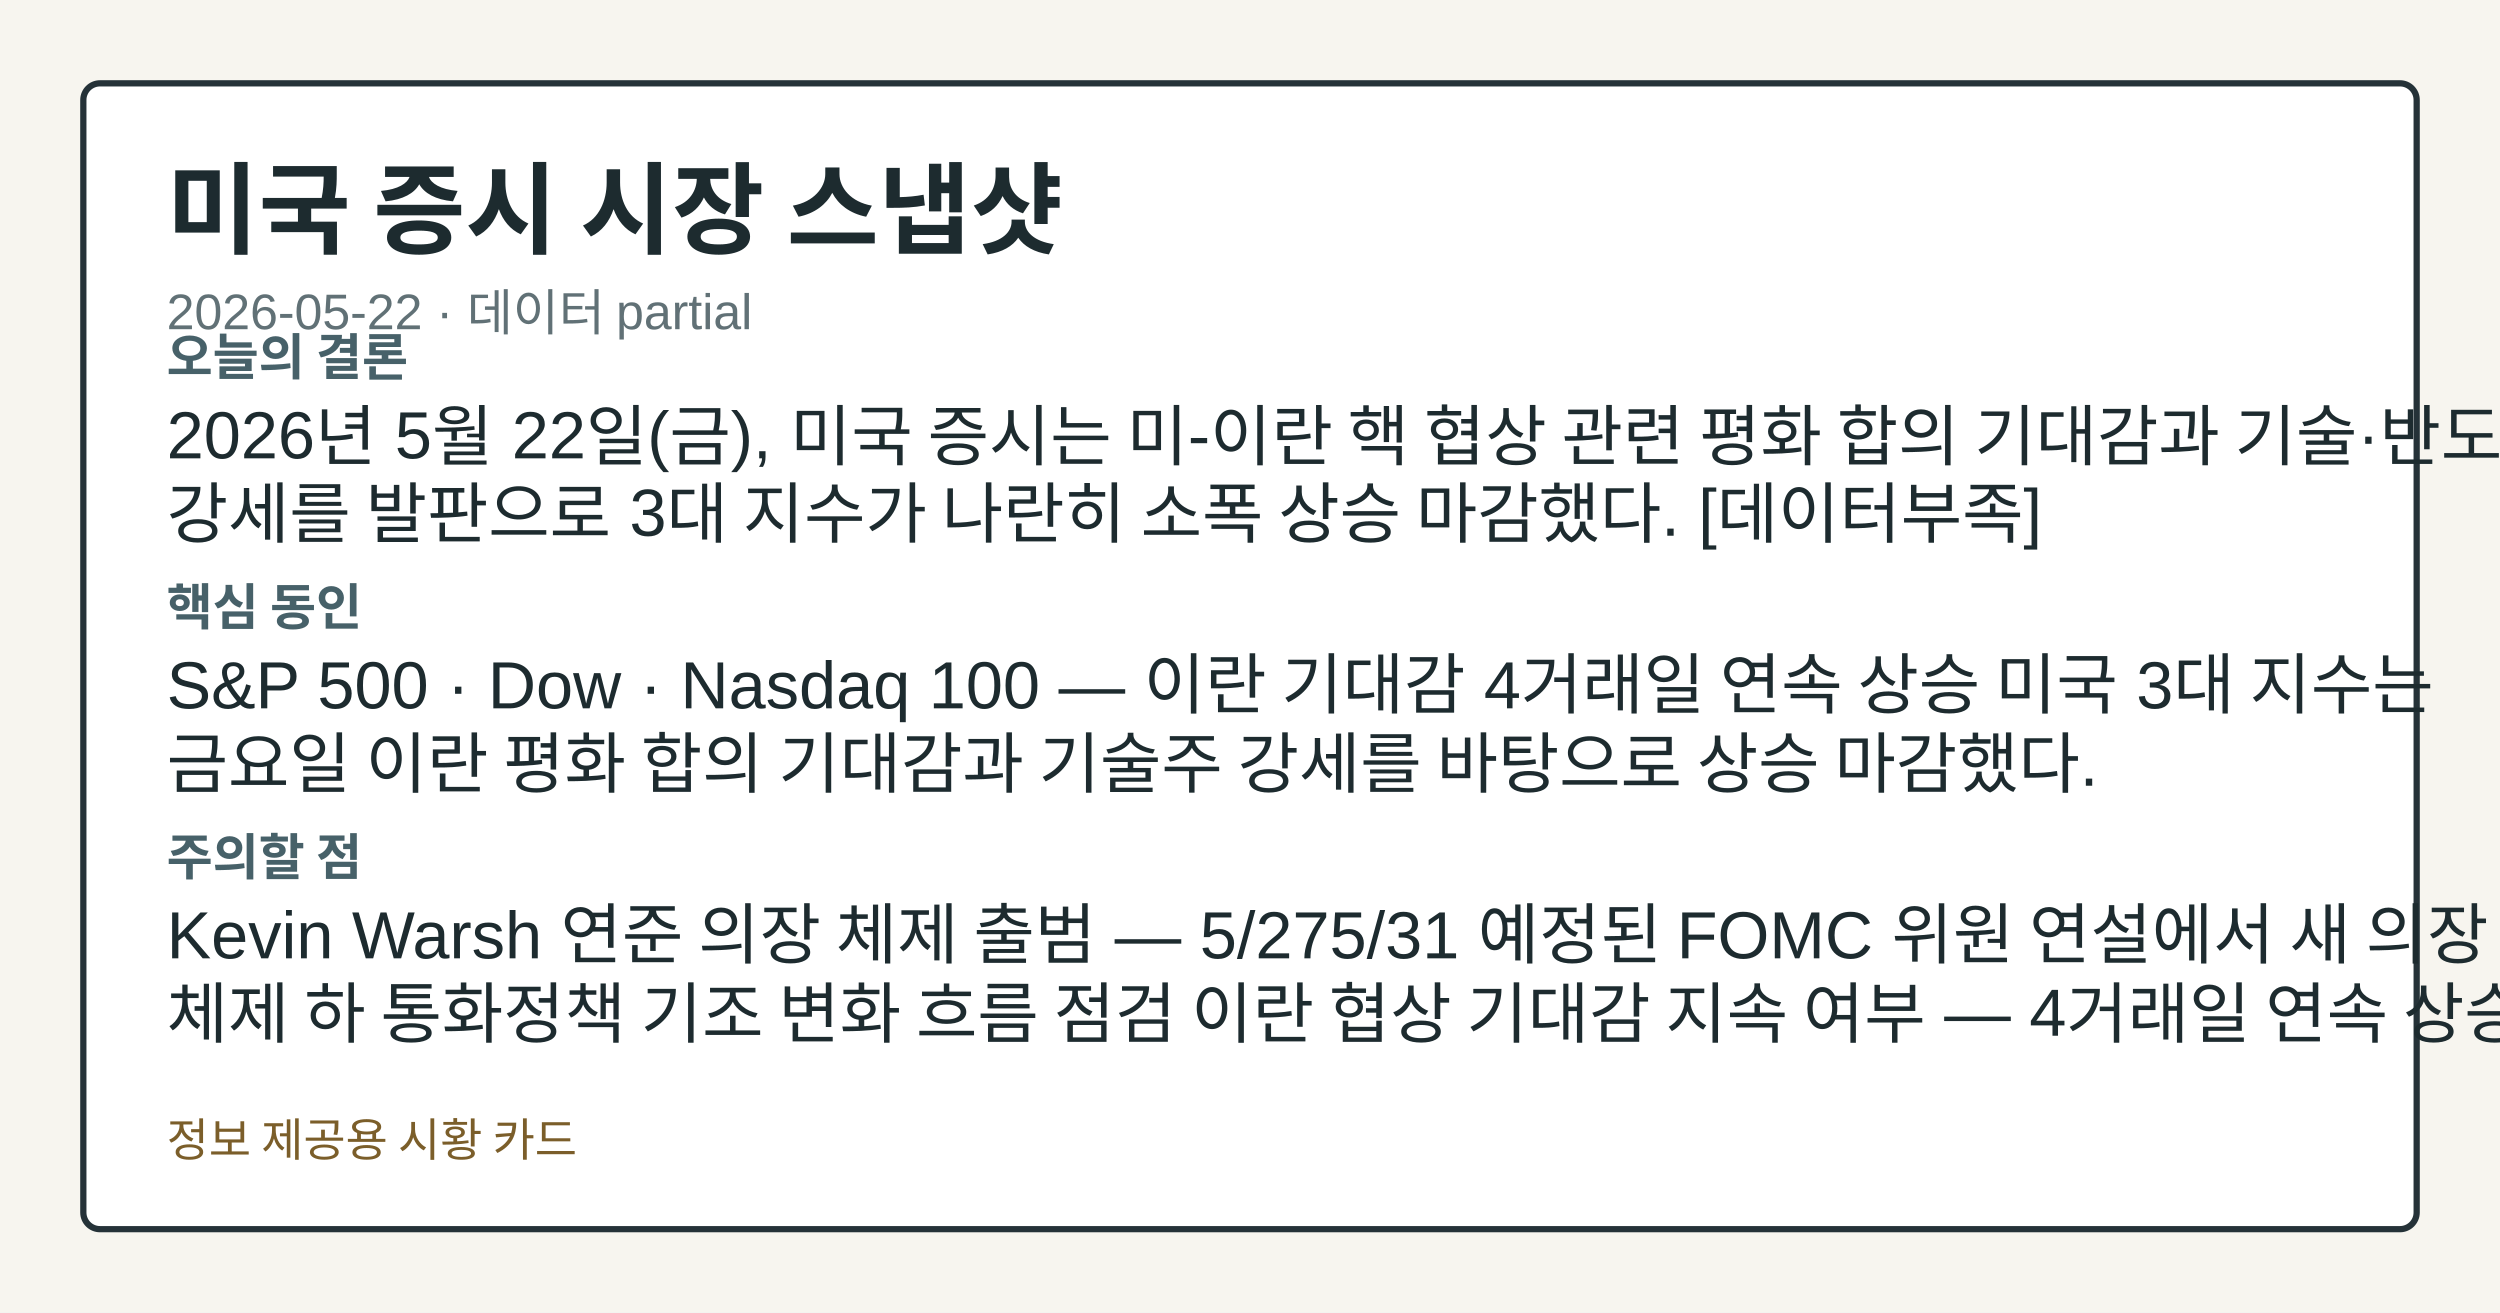
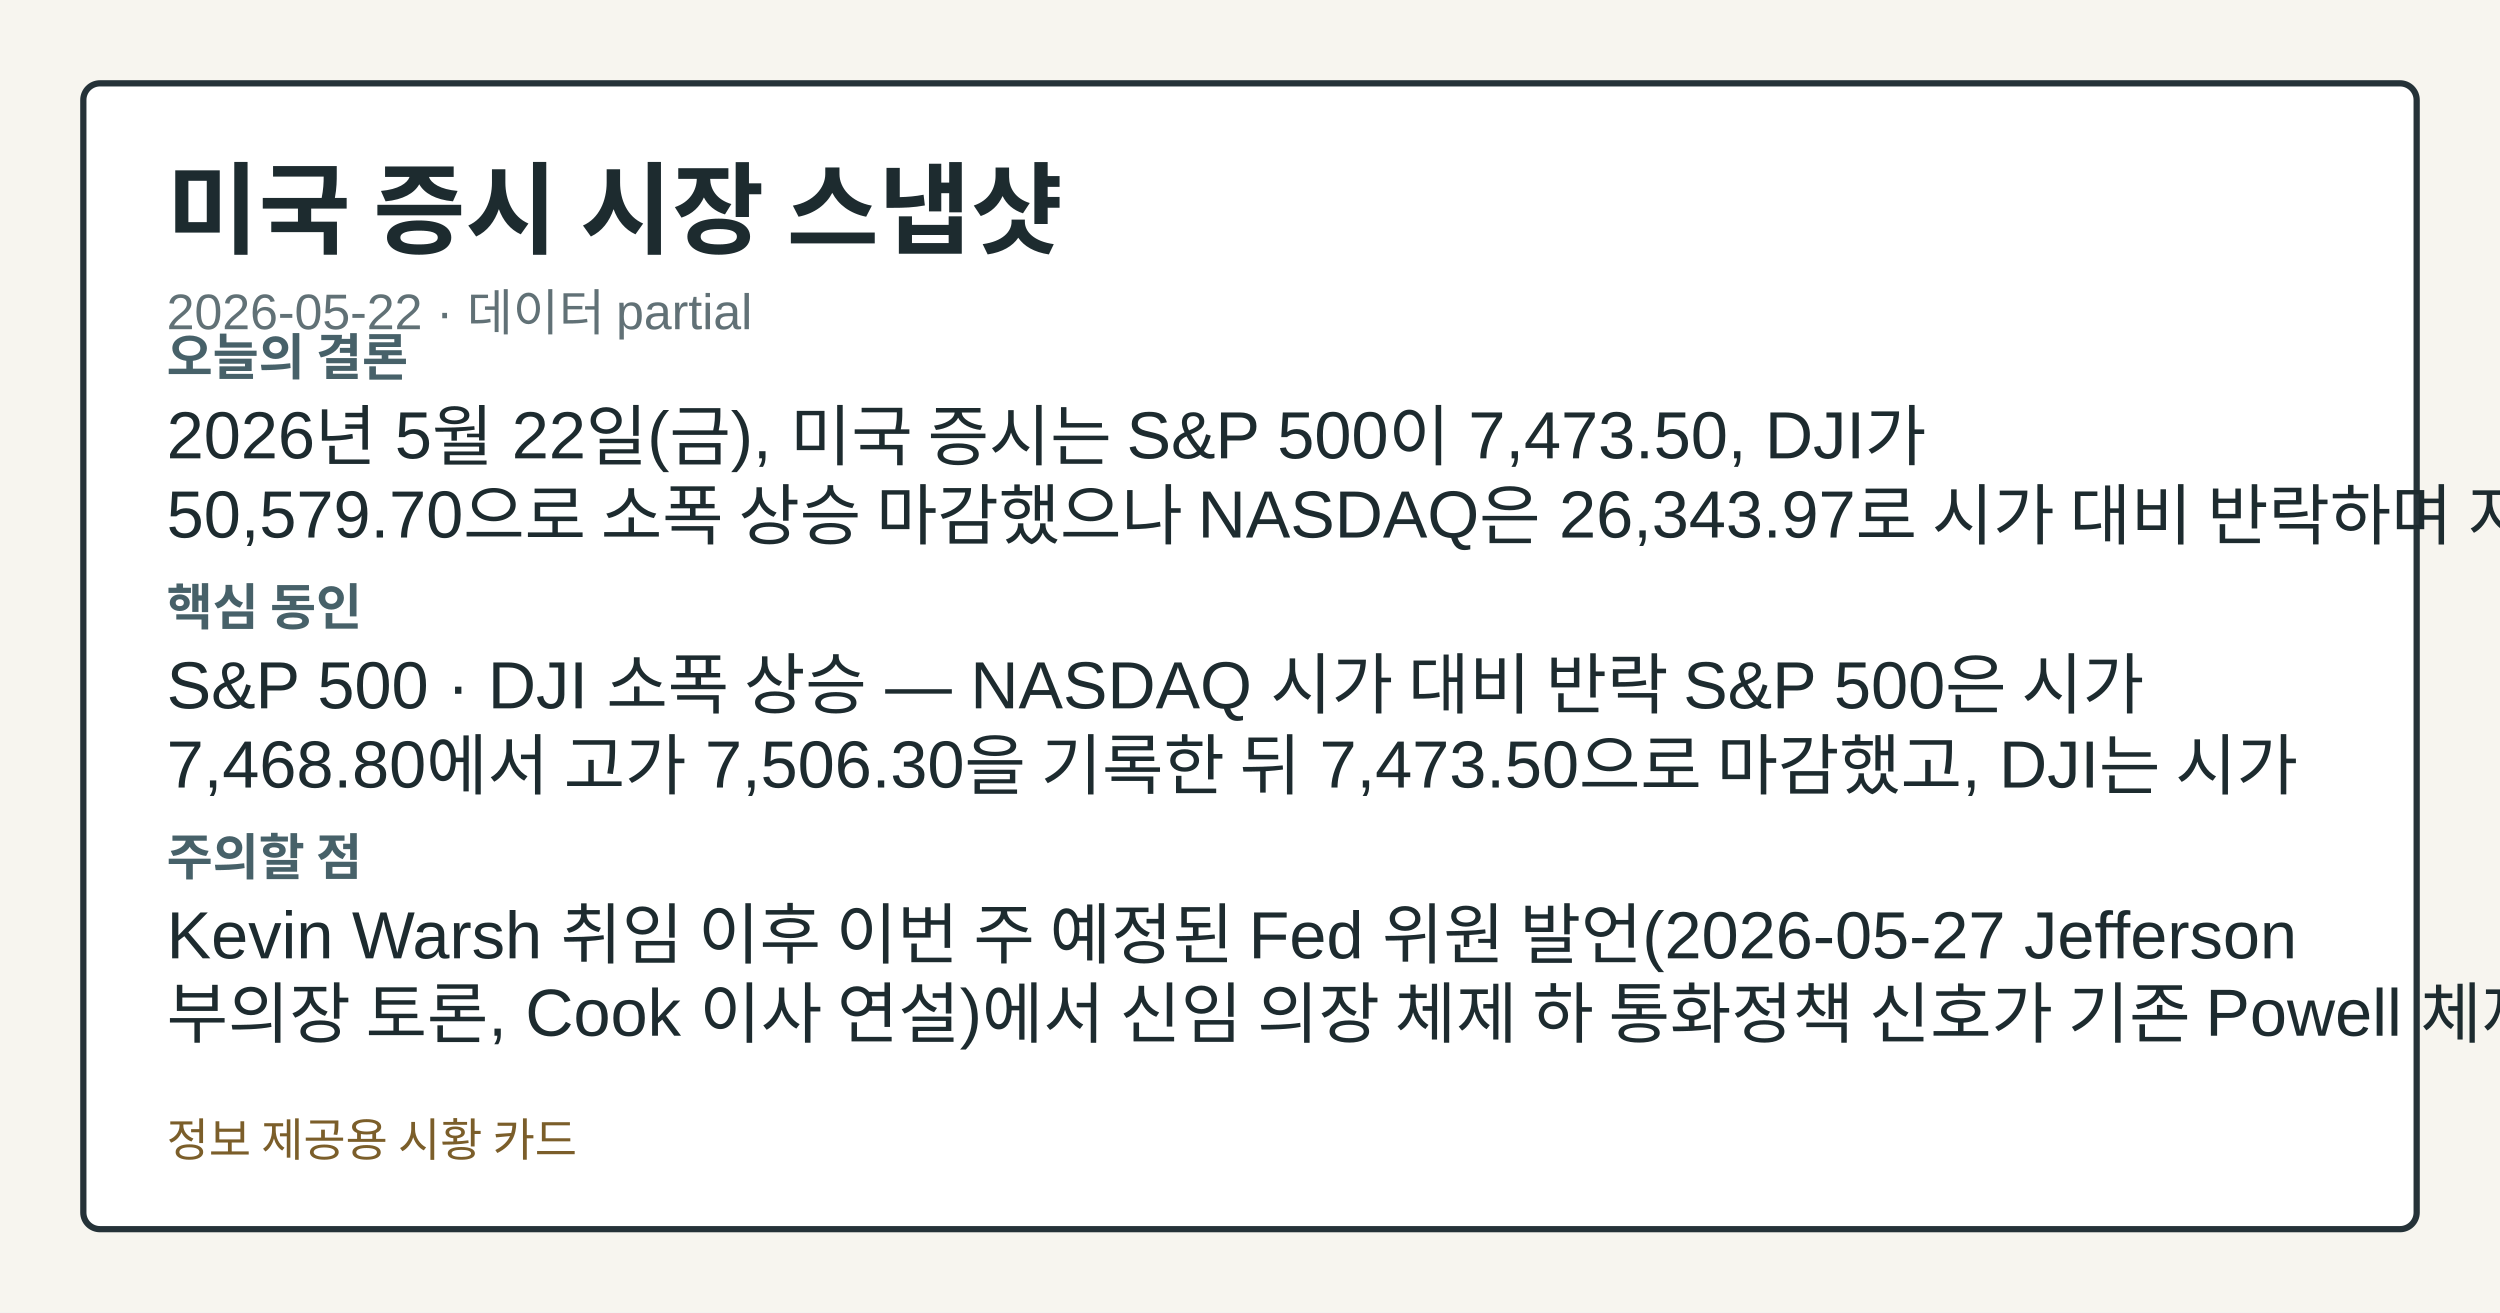
<svg xmlns="http://www.w3.org/2000/svg" width="1200" height="630" viewBox="0 0 1200 630" role="img" aria-label="미국 증시 시장 스냅샷">
  <style>.card-bg{fill:#f7f5ef;}.card-frame{fill:#ffffff;stroke:#253238;}.card-title{fill:#1d2b2f;}.card-subtitle{fill:#617176;}.card-label{fill:#476169;}.card-emphasis{fill:#14555f;}.card-text{fill:#1d2b2f;}.card-disclaimer{fill:#7b5e2a;}@media (prefers-color-scheme: dark){.card-bg{fill:#0f1417;}.card-frame{fill:#1a2026;stroke:#9fb1ba;}.card-title{fill:#f4f6f8;}.card-subtitle{fill:#bfcdd4;}.card-label{fill:#a8c0c8;}.card-emphasis{fill:#7adfe8;}.card-text{fill:#e8eef1;}.card-disclaimer{fill:#e2c489;}}</style>
  <rect class="card-bg" width="1200" height="630" />
  <rect class="card-frame" x="40" y="40" width="1120" height="550" rx="8" stroke-width="3" />
  <text class="card-title" x="80" y="118" font-family="&quot;Noto Sans KR&quot;, Arial, sans-serif" font-size="48" font-weight="700">미국 증시 시장 스냅샷</text>
  <text class="card-subtitle" x="80" y="158" font-family="&quot;Noto Sans KR&quot;, Arial, sans-serif" font-size="24">2026-05-22 · 데이터 partial</text>
  <text class="card-label" x="80" y="180" font-family="&quot;Noto Sans KR&quot;, Arial, sans-serif" font-size="24" font-weight="700">오늘의 결론</text>
-   <text class="card-text" x="80" y="220" font-family="&quot;Noto Sans KR&quot;, Arial, sans-serif" font-size="32">2026년 5월 22일(금), 미국 증시는 미-이란 핵 협상 관련 평화 합의 기대감과 기술·반도체 섹터</text>
-   <text class="card-text" x="80" y="258" font-family="&quot;Noto Sans KR&quot;, Arial, sans-serif" font-size="32">강세를 발판으로 3대 지수가 나란히 소폭 상승 마감했다. [데이터부족]</text>
+   <text class="card-text" x="80" y="220" font-family="&quot;Noto Sans KR&quot;, Arial, sans-serif" font-size="32">2026년 5월 22일(금), 미국 증시는 S&amp;P 500이 7,473.50, DJI가</text>
+   <text class="card-text" x="80" y="258" font-family="&quot;Noto Sans KR&quot;, Arial, sans-serif" font-size="32">50,579.70으로 소폭 상승 마감했으나 NASDAQ은 26,343.97로 시가 대비 반락하며 지수별</text>
  <text class="card-label" x="80" y="300" font-family="&quot;Noto Sans KR&quot;, Arial, sans-serif" font-size="24" font-weight="700">핵심 동인</text>
-   <text class="card-text" x="80" y="340" font-family="&quot;Noto Sans KR&quot;, Arial, sans-serif" font-size="32">S&amp;P 500 · Dow · Nasdaq 100 — 이란 기대감 4거래일 연속 상승 미국 3대 지수는</text>
-   <text class="card-text" x="80" y="378" font-family="&quot;Noto Sans KR&quot;, Arial, sans-serif" font-size="32">금요일 이란 평화 합의 기대감과 기술주 강세를 바탕으로 상승 마감했다.</text>
+   <text class="card-text" x="80" y="340" font-family="&quot;Noto Sans KR&quot;, Arial, sans-serif" font-size="32">S&amp;P 500 · DJI 소폭 상승 — NASDAQ 시가 대비 반락 S&amp;P 500은 시가</text>
+   <text class="card-text" x="80" y="378" font-family="&quot;Noto Sans KR&quot;, Arial, sans-serif" font-size="32">7,468.80에서 고가 7,506.30을 기록한 뒤 7,473.50으로 마감했고, DJI는 시가</text>
  <text class="card-label" x="80" y="420" font-family="&quot;Noto Sans KR&quot;, Arial, sans-serif" font-size="24" font-weight="700">주의할 점</text>
-   <text class="card-text" x="80" y="460" font-family="&quot;Noto Sans KR&quot;, Arial, sans-serif" font-size="32">Kevin Warsh 연준 의장 체제 출범 — 5/275/31 예정된 FOMC 위원 연설에서 새 의장</text>
-   <text class="card-text" x="80" y="498" font-family="&quot;Noto Sans KR&quot;, Arial, sans-serif" font-size="32">체제 하 통화정책 기조 변화 흐름 점검 이란 협상 기대감 지속 여부 — 4거래일 연속 상승을 이끈</text>
+   <text class="card-text" x="80" y="460" font-family="&quot;Noto Sans KR&quot;, Arial, sans-serif" font-size="32">Kevin Warsh 취임 이후 이번 주 예정된 Fed 위원 발언(2026-05-27 Jefferson</text>
+   <text class="card-text" x="80" y="498" font-family="&quot;Noto Sans KR&quot;, Arial, sans-serif" font-size="32">부의장 토론, Cook 이사 연설)에서 신임 의장 체제 하 통화정책 신호가 기존 Powell 체제 대비</text>
  <text class="card-disclaimer" x="80" y="555" font-family="&quot;Noto Sans KR&quot;, Arial, sans-serif" font-size="22">정보 제공용 시황 카드</text>
</svg>
